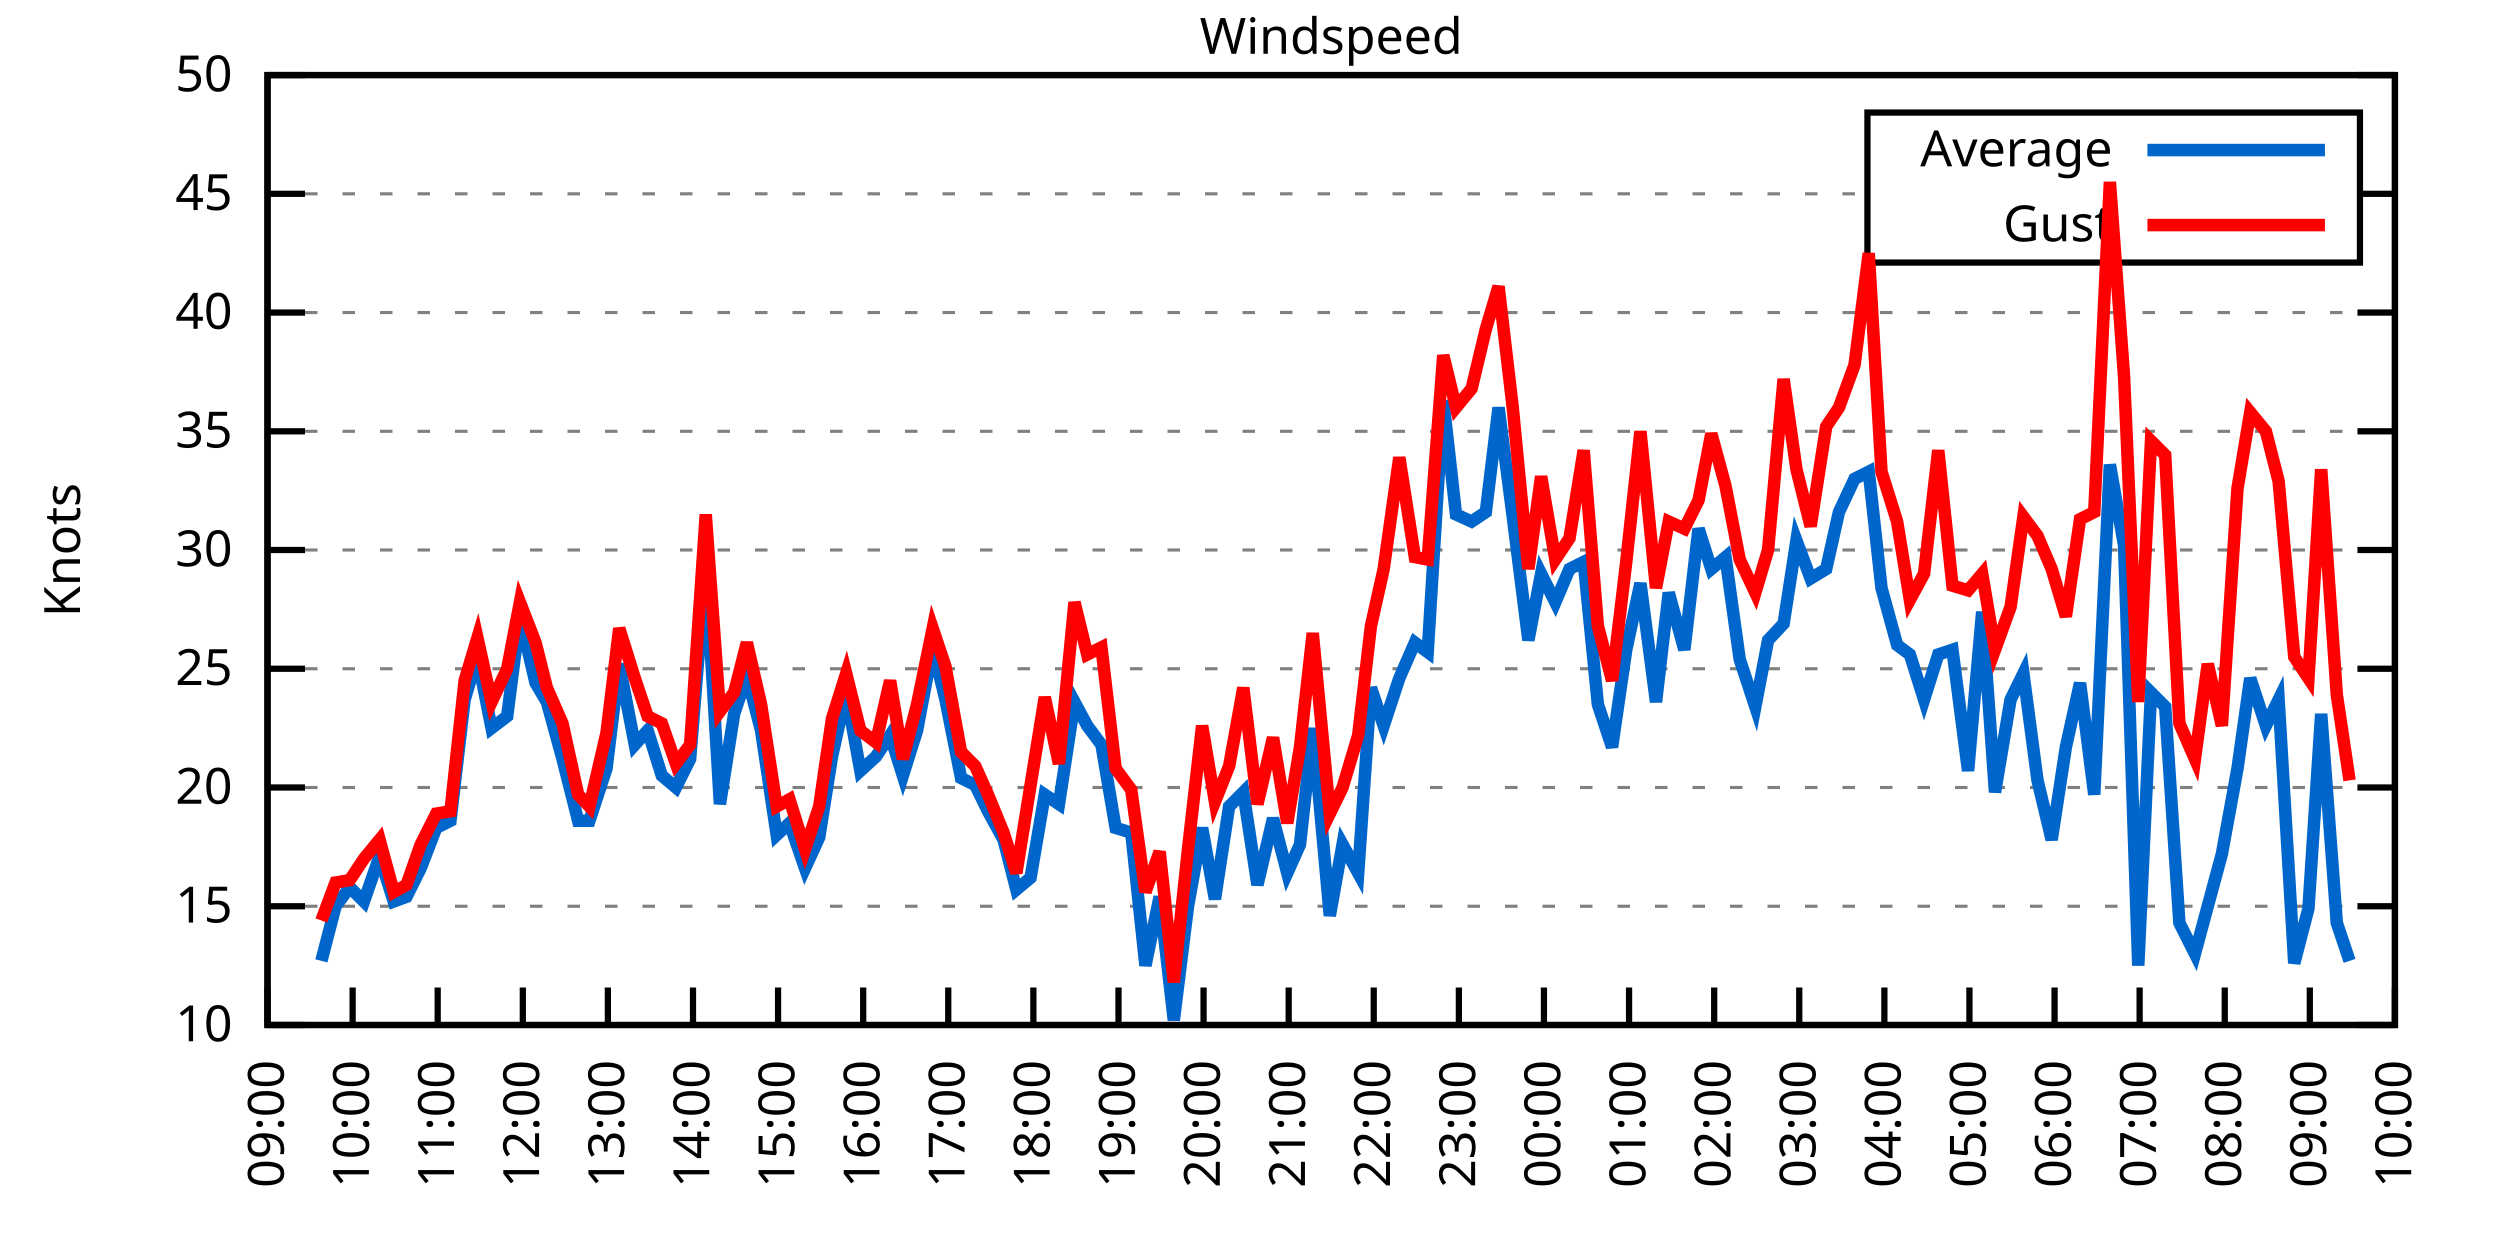
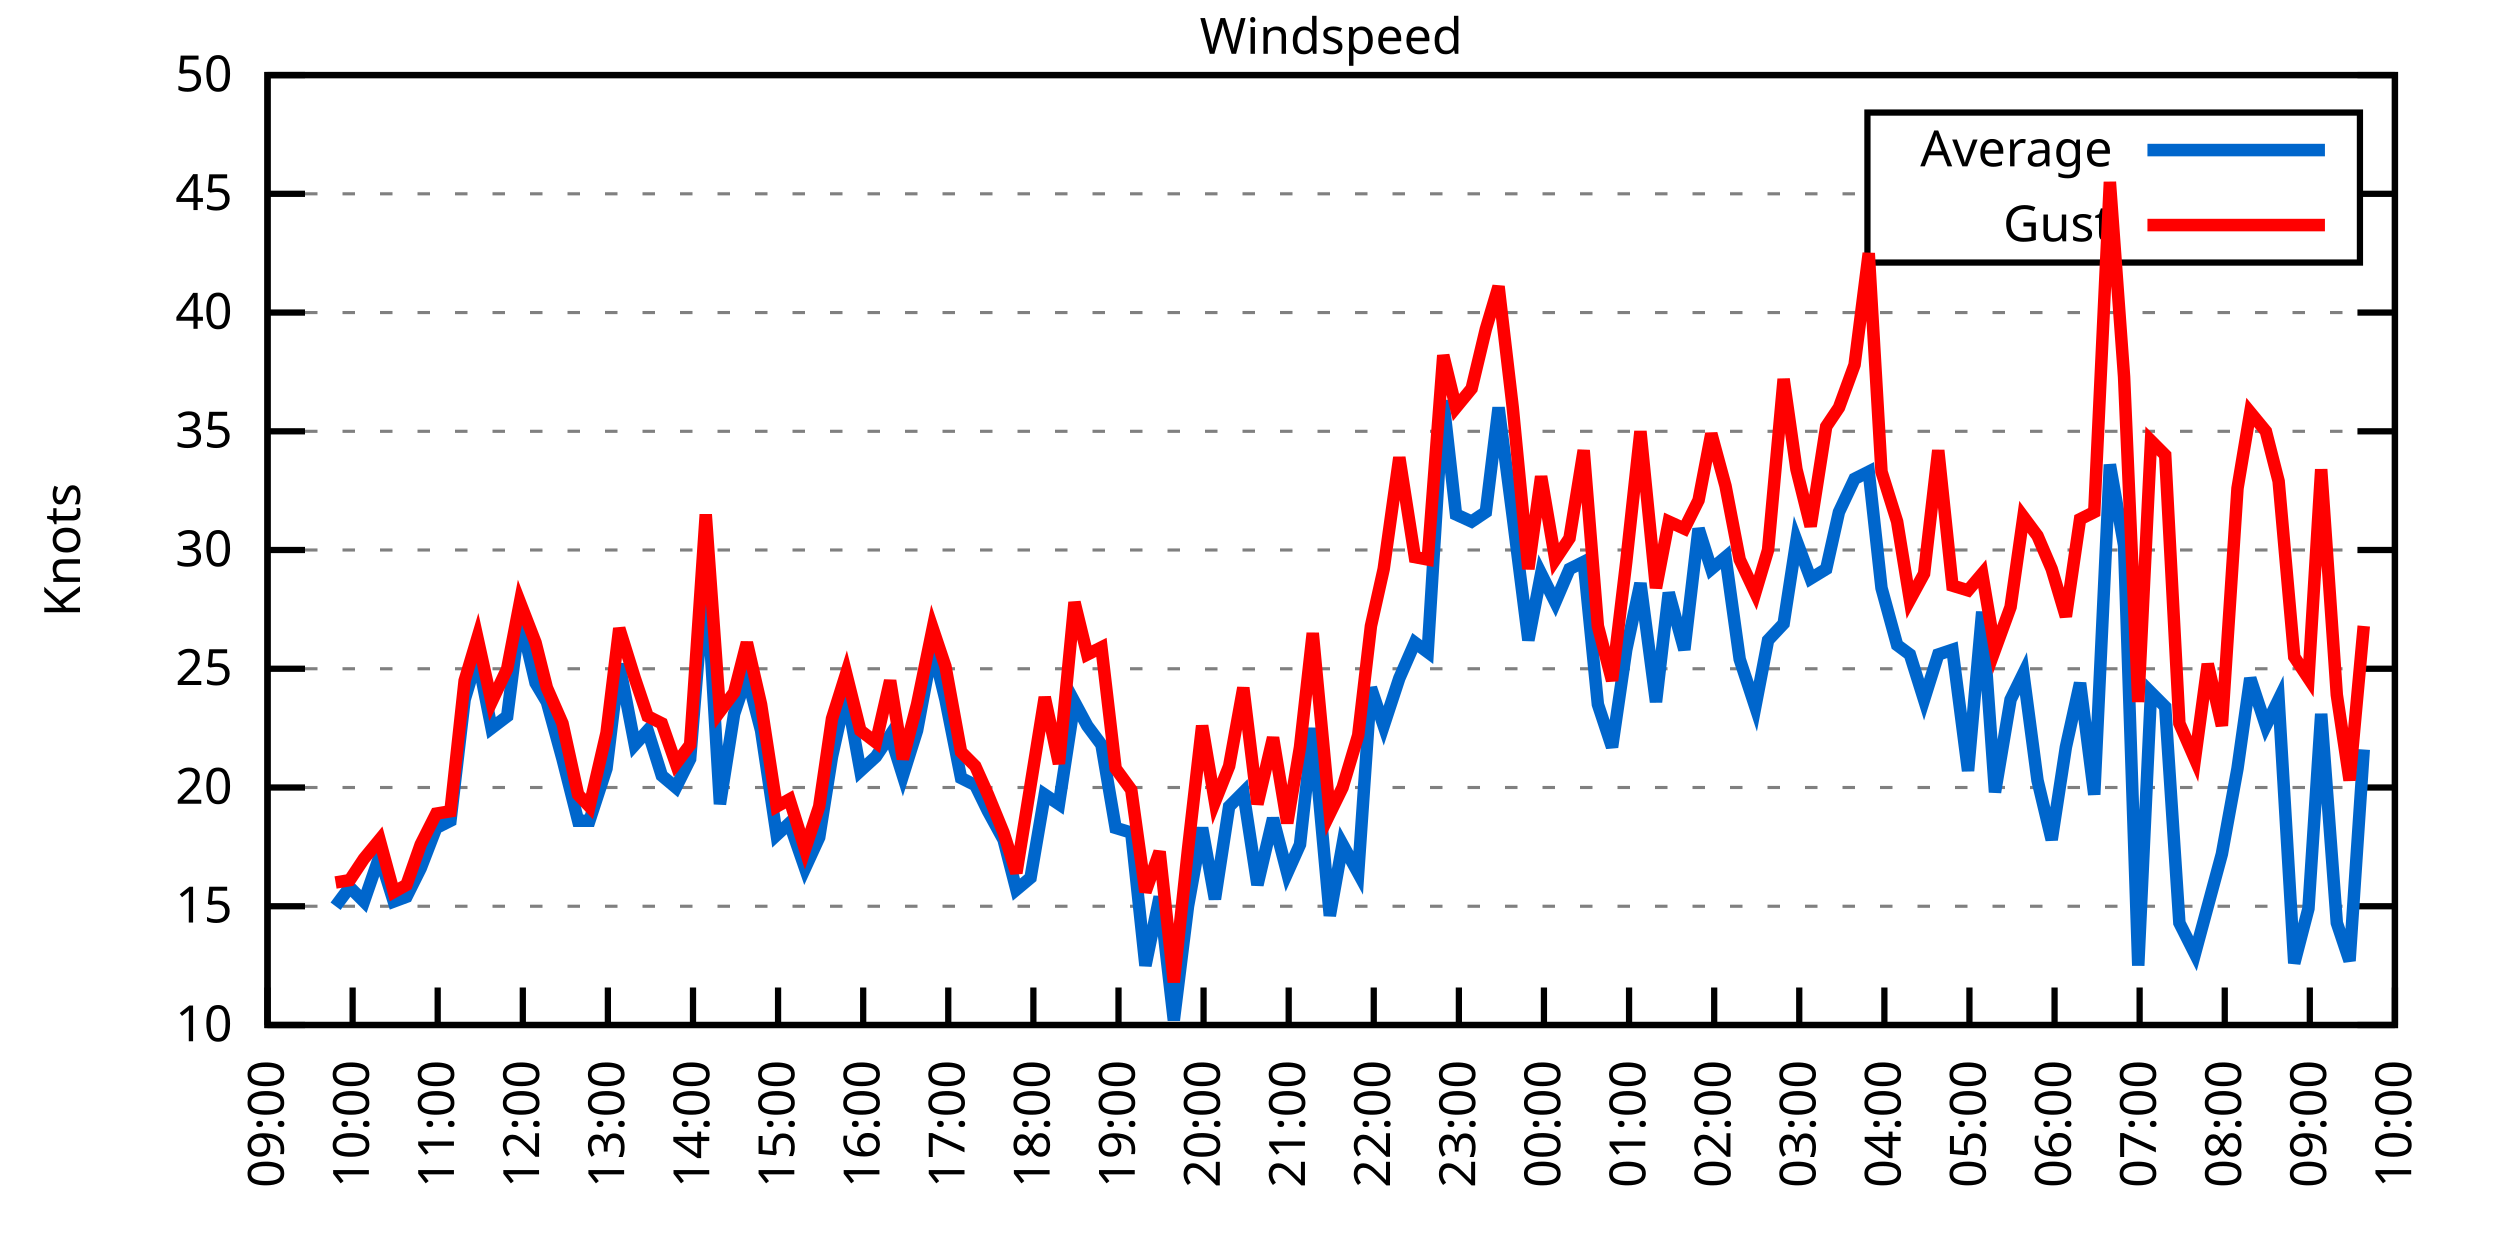
<svg xmlns="http://www.w3.org/2000/svg" xmlns:xlink="http://www.w3.org/1999/xlink" width="400" height="200" viewBox="0 0 400 200">
  <g id="gnuplot_canvas">
    <rect x="0" y="0" width="400" height="200" fill="none" />
    <defs>
      <circle id="gpDot" r="0.5" stroke-width="0.5" stroke="currentColor" />
      <path id="gpPt0" stroke-width="0.333" stroke="currentColor" d="M-1,0 h2 M0,-1 v2" />
      <path id="gpPt1" stroke-width="0.333" stroke="currentColor" d="M-1,-1 L1,1 M1,-1 L-1,1" />
      <path id="gpPt2" stroke-width="0.333" stroke="currentColor" d="M-1,0 L1,0 M0,-1 L0,1 M-1,-1 L1,1 M-1,1 L1,-1" />
      <rect id="gpPt3" stroke-width="0.333" stroke="currentColor" x="-1" y="-1" width="2" height="2" />
      <rect id="gpPt4" stroke-width="0.333" stroke="currentColor" fill="currentColor" x="-1" y="-1" width="2" height="2" />
      <circle id="gpPt5" stroke-width="0.333" stroke="currentColor" cx="0" cy="0" r="1" />
      <use xlink:href="#gpPt5" id="gpPt6" fill="currentColor" stroke="none" />
      <path id="gpPt7" stroke-width="0.333" stroke="currentColor" d="M0,-1.33 L-1.33,0.67 L1.33,0.67 z" />
      <use xlink:href="#gpPt7" id="gpPt8" fill="currentColor" stroke="none" />
      <use xlink:href="#gpPt7" id="gpPt9" stroke="currentColor" transform="rotate(180)" />
      <use xlink:href="#gpPt9" id="gpPt10" fill="currentColor" stroke="none" />
      <use xlink:href="#gpPt3" id="gpPt11" stroke="currentColor" transform="rotate(45)" />
      <use xlink:href="#gpPt11" id="gpPt12" fill="currentColor" stroke="none" />
      <path id="gpPt13" stroke-width="0.333" stroke="currentColor" d="M0,1.330 L1.265,0.411 L0.782,-1.067 L-0.782,-1.076 L-1.265,0.411 z" />
      <use xlink:href="#gpPt13" id="gpPt14" fill="currentColor" stroke="none" />
      <filter id="textbox" filterUnits="objectBoundingBox" x="0" y="0" height="1" width="1">
        <feFlood flood-color="white" flood-opacity="1" result="bgnd" />
        <feComposite in="SourceGraphic" in2="bgnd" operator="atop" />
      </filter>
      <filter id="greybox" filterUnits="objectBoundingBox" x="0" y="0" height="1" width="1">
        <feFlood flood-color="lightgrey" flood-opacity="1" result="grey" />
        <feComposite in="SourceGraphic" in2="grey" operator="atop" />
      </filter>
    </defs>
    <g fill="none" color="white" stroke="currentColor" stroke-width="1.00" stroke-linecap="butt" stroke-linejoin="miter">
</g>
    <g fill="none" color="black" stroke="currentColor" stroke-width="1.00" stroke-linecap="butt" stroke-linejoin="miter">
      <g stroke="none" shape-rendering="crispEdges">
        <polygon fill="rgb(255, 255, 255)" points="42.80,164.00 383.18,164.00 383.18,12.02 42.80,12.02 " />
      </g>
    </g>
    <g fill="none" color="black" stroke="currentColor" stroke-width="1.00" stroke-linecap="butt" stroke-linejoin="miter">
</g>
    <g fill="none" color="black" stroke="black" stroke-width="0.50" stroke-linecap="butt" stroke-linejoin="miter">
</g>
    <g fill="none" color="gray" stroke="currentColor" stroke-width="0.50" stroke-linecap="butt" stroke-linejoin="miter">
      <path stroke="gray" stroke-dasharray="2,4" class="gridline" d="M42.80,164.00 L383.19,164.00  " />
    </g>
    <g fill="none" color="gray" stroke="gray" stroke-width="1.00" stroke-linecap="butt" stroke-linejoin="miter">
</g>
    <g fill="none" color="black" stroke="currentColor" stroke-width="1.00" stroke-linecap="butt" stroke-linejoin="miter">
      <path stroke="black" d="M42.80,164.00 L48.80,164.00 M383.19,164.00 L377.19,164.00  " />
      <g transform="translate(37.20,166.60)" stroke="none" fill="black" font-family="Sans" font-size="8.00" text-anchor="end">
        <text>
          <tspan font-family="Sans"> 10</tspan>
        </text>
      </g>
    </g>
    <g fill="none" color="black" stroke="currentColor" stroke-width="1.00" stroke-linecap="butt" stroke-linejoin="miter">
</g>
    <g fill="none" color="black" stroke="black" stroke-width="0.50" stroke-linecap="butt" stroke-linejoin="miter">
</g>
    <g fill="none" color="gray" stroke="currentColor" stroke-width="0.50" stroke-linecap="butt" stroke-linejoin="miter">
      <path stroke="gray" stroke-dasharray="2,4" class="gridline" d="M42.80,145.00 L383.19,145.00  " />
    </g>
    <g fill="none" color="gray" stroke="gray" stroke-width="1.00" stroke-linecap="butt" stroke-linejoin="miter">
</g>
    <g fill="none" color="black" stroke="currentColor" stroke-width="1.00" stroke-linecap="butt" stroke-linejoin="miter">
      <path stroke="black" d="M42.80,145.00 L48.80,145.00 M383.19,145.00 L377.19,145.00  " />
      <g transform="translate(37.20,147.60)" stroke="none" fill="black" font-family="Sans" font-size="8.00" text-anchor="end">
        <text>
          <tspan font-family="Sans"> 15</tspan>
        </text>
      </g>
    </g>
    <g fill="none" color="black" stroke="currentColor" stroke-width="1.00" stroke-linecap="butt" stroke-linejoin="miter">
</g>
    <g fill="none" color="black" stroke="black" stroke-width="0.50" stroke-linecap="butt" stroke-linejoin="miter">
</g>
    <g fill="none" color="gray" stroke="currentColor" stroke-width="0.50" stroke-linecap="butt" stroke-linejoin="miter">
      <path stroke="gray" stroke-dasharray="2,4" class="gridline" d="M42.80,126.00 L383.19,126.00  " />
    </g>
    <g fill="none" color="gray" stroke="gray" stroke-width="1.00" stroke-linecap="butt" stroke-linejoin="miter">
</g>
    <g fill="none" color="black" stroke="currentColor" stroke-width="1.00" stroke-linecap="butt" stroke-linejoin="miter">
      <path stroke="black" d="M42.80,126.00 L48.80,126.00 M383.19,126.00 L377.19,126.00  " />
      <g transform="translate(37.20,128.60)" stroke="none" fill="black" font-family="Sans" font-size="8.00" text-anchor="end">
        <text>
          <tspan font-family="Sans"> 20</tspan>
        </text>
      </g>
    </g>
    <g fill="none" color="black" stroke="currentColor" stroke-width="1.00" stroke-linecap="butt" stroke-linejoin="miter">
</g>
    <g fill="none" color="black" stroke="black" stroke-width="0.50" stroke-linecap="butt" stroke-linejoin="miter">
</g>
    <g fill="none" color="gray" stroke="currentColor" stroke-width="0.50" stroke-linecap="butt" stroke-linejoin="miter">
      <path stroke="gray" stroke-dasharray="2,4" class="gridline" d="M42.80,107.00 L383.19,107.00  " />
    </g>
    <g fill="none" color="gray" stroke="gray" stroke-width="1.00" stroke-linecap="butt" stroke-linejoin="miter">
</g>
    <g fill="none" color="black" stroke="currentColor" stroke-width="1.00" stroke-linecap="butt" stroke-linejoin="miter">
      <path stroke="black" d="M42.80,107.00 L48.80,107.00 M383.19,107.00 L377.19,107.00  " />
      <g transform="translate(37.20,109.60)" stroke="none" fill="black" font-family="Sans" font-size="8.00" text-anchor="end">
        <text>
          <tspan font-family="Sans"> 25</tspan>
        </text>
      </g>
    </g>
    <g fill="none" color="black" stroke="currentColor" stroke-width="1.00" stroke-linecap="butt" stroke-linejoin="miter">
</g>
    <g fill="none" color="black" stroke="black" stroke-width="0.50" stroke-linecap="butt" stroke-linejoin="miter">
</g>
    <g fill="none" color="gray" stroke="currentColor" stroke-width="0.50" stroke-linecap="butt" stroke-linejoin="miter">
      <path stroke="gray" stroke-dasharray="2,4" class="gridline" d="M42.80,88.00 L383.19,88.00  " />
    </g>
    <g fill="none" color="gray" stroke="gray" stroke-width="1.00" stroke-linecap="butt" stroke-linejoin="miter">
</g>
    <g fill="none" color="black" stroke="currentColor" stroke-width="1.00" stroke-linecap="butt" stroke-linejoin="miter">
      <path stroke="black" d="M42.80,88.00 L48.80,88.00 M383.19,88.00 L377.19,88.00  " />
      <g transform="translate(37.20,90.60)" stroke="none" fill="black" font-family="Sans" font-size="8.00" text-anchor="end">
        <text>
          <tspan font-family="Sans"> 30</tspan>
        </text>
      </g>
    </g>
    <g fill="none" color="black" stroke="currentColor" stroke-width="1.00" stroke-linecap="butt" stroke-linejoin="miter">
</g>
    <g fill="none" color="black" stroke="black" stroke-width="0.50" stroke-linecap="butt" stroke-linejoin="miter">
</g>
    <g fill="none" color="gray" stroke="currentColor" stroke-width="0.50" stroke-linecap="butt" stroke-linejoin="miter">
      <path stroke="gray" stroke-dasharray="2,4" class="gridline" d="M42.80,69.01 L383.19,69.01  " />
    </g>
    <g fill="none" color="gray" stroke="gray" stroke-width="1.00" stroke-linecap="butt" stroke-linejoin="miter">
</g>
    <g fill="none" color="black" stroke="currentColor" stroke-width="1.00" stroke-linecap="butt" stroke-linejoin="miter">
      <path stroke="black" d="M42.80,69.01 L48.80,69.01 M383.19,69.01 L377.19,69.01  " />
      <g transform="translate(37.20,71.61)" stroke="none" fill="black" font-family="Sans" font-size="8.00" text-anchor="end">
        <text>
          <tspan font-family="Sans"> 35</tspan>
        </text>
      </g>
    </g>
    <g fill="none" color="black" stroke="currentColor" stroke-width="1.00" stroke-linecap="butt" stroke-linejoin="miter">
</g>
    <g fill="none" color="black" stroke="black" stroke-width="0.50" stroke-linecap="butt" stroke-linejoin="miter">
</g>
    <g fill="none" color="gray" stroke="currentColor" stroke-width="0.50" stroke-linecap="butt" stroke-linejoin="miter">
      <path stroke="gray" stroke-dasharray="2,4" class="gridline" d="M42.80,50.01 L383.19,50.01  " />
    </g>
    <g fill="none" color="gray" stroke="gray" stroke-width="1.00" stroke-linecap="butt" stroke-linejoin="miter">
</g>
    <g fill="none" color="black" stroke="currentColor" stroke-width="1.00" stroke-linecap="butt" stroke-linejoin="miter">
      <path stroke="black" d="M42.80,50.01 L48.80,50.01 M383.19,50.01 L377.19,50.01  " />
      <g transform="translate(37.20,52.61)" stroke="none" fill="black" font-family="Sans" font-size="8.00" text-anchor="end">
        <text>
          <tspan font-family="Sans"> 40</tspan>
        </text>
      </g>
    </g>
    <g fill="none" color="black" stroke="currentColor" stroke-width="1.00" stroke-linecap="butt" stroke-linejoin="miter">
</g>
    <g fill="none" color="black" stroke="black" stroke-width="0.50" stroke-linecap="butt" stroke-linejoin="miter">
</g>
    <g fill="none" color="gray" stroke="currentColor" stroke-width="0.50" stroke-linecap="butt" stroke-linejoin="miter">
      <path stroke="gray" stroke-dasharray="2,4" class="gridline" d="M42.80,31.01 L298.79,31.01 M377.59,31.01 L383.19,31.01  " />
    </g>
    <g fill="none" color="gray" stroke="gray" stroke-width="1.00" stroke-linecap="butt" stroke-linejoin="miter">
</g>
    <g fill="none" color="black" stroke="currentColor" stroke-width="1.00" stroke-linecap="butt" stroke-linejoin="miter">
      <path stroke="black" d="M42.80,31.01 L48.80,31.01 M383.19,31.01 L377.19,31.01  " />
      <g transform="translate(37.20,33.61)" stroke="none" fill="black" font-family="Sans" font-size="8.00" text-anchor="end">
        <text>
          <tspan font-family="Sans"> 45</tspan>
        </text>
      </g>
    </g>
    <g fill="none" color="black" stroke="currentColor" stroke-width="1.00" stroke-linecap="butt" stroke-linejoin="miter">
</g>
    <g fill="none" color="black" stroke="black" stroke-width="0.50" stroke-linecap="butt" stroke-linejoin="miter">
</g>
    <g fill="none" color="gray" stroke="currentColor" stroke-width="0.50" stroke-linecap="butt" stroke-linejoin="miter">
      <path stroke="gray" stroke-dasharray="2,4" class="gridline" d="M42.80,12.01 L383.19,12.01  " />
    </g>
    <g fill="none" color="gray" stroke="gray" stroke-width="1.00" stroke-linecap="butt" stroke-linejoin="miter">
</g>
    <g fill="none" color="black" stroke="currentColor" stroke-width="1.00" stroke-linecap="butt" stroke-linejoin="miter">
      <path stroke="black" d="M42.80,12.01 L48.80,12.01 M383.19,12.01 L377.19,12.01  " />
      <g transform="translate(37.20,14.61)" stroke="none" fill="black" font-family="Sans" font-size="8.00" text-anchor="end">
        <text>
          <tspan font-family="Sans"> 50</tspan>
        </text>
      </g>
    </g>
    <g fill="none" color="black" stroke="currentColor" stroke-width="1.00" stroke-linecap="butt" stroke-linejoin="miter">
      <path stroke="black" d="M42.80,164.00 L42.80,158.00  " />
      <g transform="translate(45.40,169.60) rotate(270.00)" stroke="none" fill="black" font-family="Sans" font-size="8.00" text-anchor="end">
        <text>
          <tspan font-family="Sans">09:00</tspan>
        </text>
      </g>
    </g>
    <g fill="none" color="black" stroke="currentColor" stroke-width="1.00" stroke-linecap="butt" stroke-linejoin="miter">
      <path stroke="black" d="M56.42,164.00 L56.42,158.00  " />
      <g transform="translate(59.02,169.60) rotate(270.00)" stroke="none" fill="black" font-family="Sans" font-size="8.00" text-anchor="end">
        <text>
          <tspan font-family="Sans">10:00</tspan>
        </text>
      </g>
    </g>
    <g fill="none" color="black" stroke="currentColor" stroke-width="1.00" stroke-linecap="butt" stroke-linejoin="miter">
      <path stroke="black" d="M70.03,164.00 L70.03,158.00  " />
      <g transform="translate(72.63,169.60) rotate(270.00)" stroke="none" fill="black" font-family="Sans" font-size="8.00" text-anchor="end">
        <text>
          <tspan font-family="Sans">11:00</tspan>
        </text>
      </g>
    </g>
    <g fill="none" color="black" stroke="currentColor" stroke-width="1.00" stroke-linecap="butt" stroke-linejoin="miter">
      <path stroke="black" d="M83.65,164.00 L83.65,158.00  " />
      <g transform="translate(86.25,169.60) rotate(270.00)" stroke="none" fill="black" font-family="Sans" font-size="8.00" text-anchor="end">
        <text>
          <tspan font-family="Sans">12:00</tspan>
        </text>
      </g>
    </g>
    <g fill="none" color="black" stroke="currentColor" stroke-width="1.00" stroke-linecap="butt" stroke-linejoin="miter">
      <path stroke="black" d="M97.26,164.00 L97.26,158.00  " />
      <g transform="translate(99.86,169.60) rotate(270.00)" stroke="none" fill="black" font-family="Sans" font-size="8.00" text-anchor="end">
        <text>
          <tspan font-family="Sans">13:00</tspan>
        </text>
      </g>
    </g>
    <g fill="none" color="black" stroke="currentColor" stroke-width="1.00" stroke-linecap="butt" stroke-linejoin="miter">
      <path stroke="black" d="M110.88,164.00 L110.88,158.00  " />
      <g transform="translate(113.48,169.60) rotate(270.00)" stroke="none" fill="black" font-family="Sans" font-size="8.00" text-anchor="end">
        <text>
          <tspan font-family="Sans">14:00</tspan>
        </text>
      </g>
    </g>
    <g fill="none" color="black" stroke="currentColor" stroke-width="1.00" stroke-linecap="butt" stroke-linejoin="miter">
      <path stroke="black" d="M124.49,164.00 L124.49,158.00  " />
      <g transform="translate(127.09,169.60) rotate(270.00)" stroke="none" fill="black" font-family="Sans" font-size="8.00" text-anchor="end">
        <text>
          <tspan font-family="Sans">15:00</tspan>
        </text>
      </g>
    </g>
    <g fill="none" color="black" stroke="currentColor" stroke-width="1.00" stroke-linecap="butt" stroke-linejoin="miter">
      <path stroke="black" d="M138.11,164.00 L138.11,158.00  " />
      <g transform="translate(140.71,169.60) rotate(270.00)" stroke="none" fill="black" font-family="Sans" font-size="8.00" text-anchor="end">
        <text>
          <tspan font-family="Sans">16:00</tspan>
        </text>
      </g>
    </g>
    <g fill="none" color="black" stroke="currentColor" stroke-width="1.00" stroke-linecap="butt" stroke-linejoin="miter">
      <path stroke="black" d="M151.72,164.00 L151.72,158.00  " />
      <g transform="translate(154.32,169.60) rotate(270.00)" stroke="none" fill="black" font-family="Sans" font-size="8.00" text-anchor="end">
        <text>
          <tspan font-family="Sans">17:00</tspan>
        </text>
      </g>
    </g>
    <g fill="none" color="black" stroke="currentColor" stroke-width="1.00" stroke-linecap="butt" stroke-linejoin="miter">
      <path stroke="black" d="M165.34,164.00 L165.34,158.00  " />
      <g transform="translate(167.94,169.60) rotate(270.00)" stroke="none" fill="black" font-family="Sans" font-size="8.00" text-anchor="end">
        <text>
          <tspan font-family="Sans">18:00</tspan>
        </text>
      </g>
    </g>
    <g fill="none" color="black" stroke="currentColor" stroke-width="1.00" stroke-linecap="butt" stroke-linejoin="miter">
      <path stroke="black" d="M178.96,164.00 L178.96,158.00  " />
      <g transform="translate(181.56,169.60) rotate(270.00)" stroke="none" fill="black" font-family="Sans" font-size="8.00" text-anchor="end">
        <text>
          <tspan font-family="Sans">19:00</tspan>
        </text>
      </g>
    </g>
    <g fill="none" color="black" stroke="currentColor" stroke-width="1.00" stroke-linecap="butt" stroke-linejoin="miter">
      <path stroke="black" d="M192.57,164.00 L192.57,158.00  " />
      <g transform="translate(195.17,169.60) rotate(270.00)" stroke="none" fill="black" font-family="Sans" font-size="8.00" text-anchor="end">
        <text>
          <tspan font-family="Sans">20:00</tspan>
        </text>
      </g>
    </g>
    <g fill="none" color="black" stroke="currentColor" stroke-width="1.00" stroke-linecap="butt" stroke-linejoin="miter">
      <path stroke="black" d="M206.19,164.00 L206.19,158.00  " />
      <g transform="translate(208.79,169.60) rotate(270.00)" stroke="none" fill="black" font-family="Sans" font-size="8.00" text-anchor="end">
        <text>
          <tspan font-family="Sans">21:00</tspan>
        </text>
      </g>
    </g>
    <g fill="none" color="black" stroke="currentColor" stroke-width="1.00" stroke-linecap="butt" stroke-linejoin="miter">
      <path stroke="black" d="M219.80,164.00 L219.80,158.00  " />
      <g transform="translate(222.40,169.60) rotate(270.00)" stroke="none" fill="black" font-family="Sans" font-size="8.00" text-anchor="end">
        <text>
          <tspan font-family="Sans">22:00</tspan>
        </text>
      </g>
    </g>
    <g fill="none" color="black" stroke="currentColor" stroke-width="1.00" stroke-linecap="butt" stroke-linejoin="miter">
      <path stroke="black" d="M233.42,164.00 L233.42,158.00  " />
      <g transform="translate(236.02,169.60) rotate(270.00)" stroke="none" fill="black" font-family="Sans" font-size="8.00" text-anchor="end">
        <text>
          <tspan font-family="Sans">23:00</tspan>
        </text>
      </g>
    </g>
    <g fill="none" color="black" stroke="currentColor" stroke-width="1.00" stroke-linecap="butt" stroke-linejoin="miter">
      <path stroke="black" d="M247.03,164.00 L247.03,158.00  " />
      <g transform="translate(249.63,169.60) rotate(270.00)" stroke="none" fill="black" font-family="Sans" font-size="8.00" text-anchor="end">
        <text>
          <tspan font-family="Sans">00:00</tspan>
        </text>
      </g>
    </g>
    <g fill="none" color="black" stroke="currentColor" stroke-width="1.00" stroke-linecap="butt" stroke-linejoin="miter">
      <path stroke="black" d="M260.65,164.00 L260.65,158.00  " />
      <g transform="translate(263.25,169.60) rotate(270.00)" stroke="none" fill="black" font-family="Sans" font-size="8.00" text-anchor="end">
        <text>
          <tspan font-family="Sans">01:00</tspan>
        </text>
      </g>
    </g>
    <g fill="none" color="black" stroke="currentColor" stroke-width="1.00" stroke-linecap="butt" stroke-linejoin="miter">
      <path stroke="black" d="M274.27,164.00 L274.27,158.00  " />
      <g transform="translate(276.87,169.60) rotate(270.00)" stroke="none" fill="black" font-family="Sans" font-size="8.00" text-anchor="end">
        <text>
          <tspan font-family="Sans">02:00</tspan>
        </text>
      </g>
    </g>
    <g fill="none" color="black" stroke="currentColor" stroke-width="1.00" stroke-linecap="butt" stroke-linejoin="miter">
      <path stroke="black" d="M287.88,164.00 L287.88,158.00  " />
      <g transform="translate(290.48,169.60) rotate(270.00)" stroke="none" fill="black" font-family="Sans" font-size="8.00" text-anchor="end">
        <text>
          <tspan font-family="Sans">03:00</tspan>
        </text>
      </g>
    </g>
    <g fill="none" color="black" stroke="currentColor" stroke-width="1.00" stroke-linecap="butt" stroke-linejoin="miter">
      <path stroke="black" d="M301.50,164.00 L301.50,158.00  " />
      <g transform="translate(304.10,169.60) rotate(270.00)" stroke="none" fill="black" font-family="Sans" font-size="8.00" text-anchor="end">
        <text>
          <tspan font-family="Sans">04:00</tspan>
        </text>
      </g>
    </g>
    <g fill="none" color="black" stroke="currentColor" stroke-width="1.00" stroke-linecap="butt" stroke-linejoin="miter">
      <path stroke="black" d="M315.11,164.00 L315.11,158.00  " />
      <g transform="translate(317.71,169.60) rotate(270.00)" stroke="none" fill="black" font-family="Sans" font-size="8.00" text-anchor="end">
        <text>
          <tspan font-family="Sans">05:00</tspan>
        </text>
      </g>
    </g>
    <g fill="none" color="black" stroke="currentColor" stroke-width="1.00" stroke-linecap="butt" stroke-linejoin="miter">
      <path stroke="black" d="M328.73,164.00 L328.73,158.00  " />
      <g transform="translate(331.33,169.60) rotate(270.00)" stroke="none" fill="black" font-family="Sans" font-size="8.00" text-anchor="end">
        <text>
          <tspan font-family="Sans">06:00</tspan>
        </text>
      </g>
    </g>
    <g fill="none" color="black" stroke="currentColor" stroke-width="1.00" stroke-linecap="butt" stroke-linejoin="miter">
      <path stroke="black" d="M342.34,164.00 L342.34,158.00  " />
      <g transform="translate(344.94,169.60) rotate(270.00)" stroke="none" fill="black" font-family="Sans" font-size="8.00" text-anchor="end">
        <text>
          <tspan font-family="Sans">07:00</tspan>
        </text>
      </g>
    </g>
    <g fill="none" color="black" stroke="currentColor" stroke-width="1.00" stroke-linecap="butt" stroke-linejoin="miter">
      <path stroke="black" d="M355.96,164.00 L355.96,158.00  " />
      <g transform="translate(358.56,169.60) rotate(270.00)" stroke="none" fill="black" font-family="Sans" font-size="8.00" text-anchor="end">
        <text>
          <tspan font-family="Sans">08:00</tspan>
        </text>
      </g>
    </g>
    <g fill="none" color="black" stroke="currentColor" stroke-width="1.00" stroke-linecap="butt" stroke-linejoin="miter">
      <path stroke="black" d="M369.57,164.00 L369.57,158.00  " />
      <g transform="translate(372.17,169.60) rotate(270.00)" stroke="none" fill="black" font-family="Sans" font-size="8.00" text-anchor="end">
        <text>
          <tspan font-family="Sans">09:00</tspan>
        </text>
      </g>
    </g>
    <g fill="none" color="black" stroke="currentColor" stroke-width="1.00" stroke-linecap="butt" stroke-linejoin="miter">
      <path stroke="black" d="M383.19,164.00 L383.19,158.00  " />
      <g transform="translate(385.79,169.60) rotate(270.00)" stroke="none" fill="black" font-family="Sans" font-size="8.00" text-anchor="end">
        <text>
          <tspan font-family="Sans">10:00</tspan>
        </text>
      </g>
    </g>
    <g fill="none" color="black" stroke="currentColor" stroke-width="1.00" stroke-linecap="butt" stroke-linejoin="miter">
</g>
    <g fill="none" color="black" stroke="currentColor" stroke-width="1.00" stroke-linecap="butt" stroke-linejoin="miter">
      <path stroke="black" d="M42.80,12.01 L42.80,164.00 L383.19,164.00 L383.19,12.01 L42.80,12.01 Z  " />
    </g>
    <g fill="none" color="black" stroke="currentColor" stroke-width="1.00" stroke-linecap="butt" stroke-linejoin="miter">
</g>
    <g fill="none" color="black" stroke="currentColor" stroke-width="1.00" stroke-linecap="butt" stroke-linejoin="miter">
      <path stroke="black" d="M298.79,42.01 L298.79,18.01 L377.59,18.01 L377.59,42.01 L298.79,42.01 Z  " />
    </g>
    <g id="Windspeed_plot_1">
      <g fill="none" color="white" stroke="black" stroke-width="2.00" stroke-linecap="butt" stroke-linejoin="miter">
</g>
      <g fill="none" color="black" stroke="currentColor" stroke-width="2.00" stroke-linecap="butt" stroke-linejoin="miter">
        <g transform="translate(337.99,26.61)" stroke="none" fill="black" font-family="Sans" font-size="8.00" text-anchor="end">
          <text>
            <tspan font-family="Sans">Average</tspan>
          </text>
        </g>
      </g>
      <g fill="none" color="black" stroke="currentColor" stroke-width="2.00" stroke-linecap="butt" stroke-linejoin="miter">
-         <path stroke="rgb(  0, 102, 204)" d="M343.59,24.01 L371.99,24.01 M51.42,153.74 L53.69,145.00 L55.96,141.96 L58.23,144.24 L60.73,137.02 L63.00,144.24   L65.04,143.48 L67.31,138.92 L69.80,132.46 L72.07,131.32 L74.34,111.94 L76.39,105.10 L78.65,116.50 L81.15,114.60   L83.19,98.64 L85.69,109.28 L87.50,112.32 L90.00,121.44 L92.50,131.32 L94.31,131.32 L97.04,122.96 L99.08,106.24   L101.57,119.16 L103.62,116.88 L105.89,124.10 L108.15,126.00 L110.42,121.44 L112.92,90.66 L115.19,128.66 L117.46,114.22   L119.50,108.14 L121.77,116.88 L124.27,133.60 L126.31,131.70 L128.81,138.92 L131.07,133.98 L133.12,121.06 L135.39,110.80   L137.66,123.34 L140.15,121.06 L142.42,117.64 L144.46,124.10 L146.73,116.88 L149.23,103.58 L151.27,111.94 L153.77,124.48   L156.04,125.62 L158.08,129.80 L160.57,134.36 L162.62,142.34 L164.89,140.44 L167.16,127.14 L169.43,128.66 L171.92,112.32   L173.96,116.12 L176.23,119.16 L178.50,132.46 L181.00,133.22 L183.27,154.50 L185.54,143.48 L187.81,163.24 L190.08,145.00   L192.34,132.46 L194.39,143.86 L196.66,129.04 L198.93,126.76 L201.19,141.58 L203.69,130.94 L205.96,139.68 L208.00,135.12   L210.04,116.50 L212.77,146.52 L214.81,135.12 L217.31,139.68 L219.35,110.04 L221.39,116.12 L223.89,108.52 L226.38,102.82   L228.43,104.34 L230.92,64.07 L232.96,82.31 L235.46,83.45 L237.73,81.93 L239.77,65.21 L242.04,82.69 L244.54,102.44   L246.58,91.80 L248.85,96.36 L251.12,91.04 L253.39,89.90 L255.66,112.70 L257.93,119.54 L260.20,103.96 L262.47,93.32   L264.96,112.32 L267.00,94.84 L269.50,103.96 L271.77,84.59 L273.81,91.04 L276.08,89.14 L278.35,105.48 L280.85,113.08   L282.89,102.44 L285.38,99.78 L287.43,86.49 L289.70,92.56 L292.19,91.04 L294.23,81.93 L296.73,76.61 L299.00,75.47   L301.04,94.08 L303.54,103.20 L305.58,104.72 L307.85,111.94 L310.12,104.72 L312.39,103.96 L314.89,123.34 L317.15,97.88   L319.20,126.76 L321.69,111.94 L323.74,107.76 L326.00,124.86 L328.27,134.36 L330.54,119.54 L332.81,109.28 L335.08,127.14   L337.58,74.33 L339.85,87.25 L342.12,154.50 L344.16,110.80 L346.43,113.08 L348.70,147.66 L351.19,152.60 L353.24,145.00   L355.50,136.64 L358.00,122.96 L360.04,108.52 L362.54,116.12 L364.58,111.94 L367.08,154.12 L369.35,145.38 L371.39,114.22   L373.89,147.66 L375.93,153.74  " />
+         <path stroke="rgb(  0, 102, 204)" d="M343.59,24.01 L371.99,24.01 M53.69,145.00 L55.96,141.96 L58.23,144.24 L60.73,137.02 L63.00,144.24 L65.04,143.48   L67.31,138.92 L69.80,132.46 L72.07,131.32 L74.34,111.94 L76.39,105.10 L78.65,116.50 L81.15,114.60 L83.19,98.64   L85.69,109.28 L87.50,112.32 L90.00,121.44 L92.50,131.32 L94.31,131.32 L97.04,122.96 L99.08,106.24 L101.57,119.16   L103.62,116.88 L105.89,124.10 L108.15,126.00 L110.42,121.44 L112.92,90.66 L115.19,128.66 L117.46,114.22 L119.50,108.14   L121.77,116.88 L124.27,133.60 L126.31,131.70 L128.81,138.92 L131.07,133.98 L133.12,121.06 L135.39,110.80 L137.66,123.34   L140.15,121.06 L142.42,117.64 L144.46,124.10 L146.73,116.88 L149.23,103.58 L151.27,111.94 L153.77,124.48 L156.04,125.62   L158.08,129.80 L160.57,134.36 L162.62,142.34 L164.89,140.44 L167.16,127.14 L169.43,128.66 L171.92,112.32 L173.96,116.12   L176.23,119.16 L178.50,132.46 L181.00,133.22 L183.27,154.50 L185.54,143.48 L187.81,163.24 L190.08,145.00 L192.34,132.46   L194.39,143.86 L196.66,129.04 L198.93,126.76 L201.19,141.58 L203.69,130.94 L205.96,139.68 L208.00,135.12 L210.04,116.50   L212.77,146.52 L214.81,135.12 L217.31,139.68 L219.35,110.04 L221.39,116.12 L223.89,108.52 L226.38,102.82 L228.43,104.34   L230.92,64.07 L232.96,82.31 L235.46,83.45 L237.73,81.93 L239.77,65.21 L242.04,82.69 L244.54,102.44 L246.58,91.80   L248.85,96.36 L251.12,91.04 L253.39,89.90 L255.66,112.70 L257.93,119.54 L260.20,103.96 L262.47,93.32 L264.96,112.32   L267.00,94.84 L269.50,103.96 L271.77,84.59 L273.81,91.04 L276.08,89.14 L278.35,105.48 L280.85,113.08 L282.89,102.44   L285.38,99.78 L287.43,86.49 L289.70,92.56 L292.19,91.04 L294.23,81.93 L296.73,76.61 L299.00,75.47 L301.04,94.08   L303.54,103.20 L305.58,104.72 L307.85,111.94 L310.12,104.72 L312.39,103.96 L314.89,123.34 L317.15,97.88 L319.20,126.76   L321.69,111.94 L323.74,107.76 L326.00,124.86 L328.27,134.36 L330.54,119.54 L332.81,109.28 L335.08,127.14 L337.58,74.33   L339.85,87.25 L342.12,154.50 L344.16,110.80 L346.43,113.08 L348.70,147.66 L351.19,152.60 L353.24,145.00 L355.50,136.64   L358.00,122.96 L360.04,108.52 L362.54,116.12 L364.58,111.94 L367.08,154.12 L369.35,145.38 L371.39,114.22 L373.89,147.66   L375.93,153.74 L378.20,119.92  " />
      </g>
    </g>
    <g id="Windspeed_plot_2">
      <g fill="none" color="black" stroke="currentColor" stroke-width="2.00" stroke-linecap="butt" stroke-linejoin="miter">
        <g transform="translate(337.99,38.61)" stroke="none" fill="black" font-family="Sans" font-size="8.00" text-anchor="end">
          <text>
            <tspan font-family="Sans">Gust</tspan>
          </text>
        </g>
      </g>
      <g fill="none" color="black" stroke="currentColor" stroke-width="2.00" stroke-linecap="butt" stroke-linejoin="miter">
-         <path stroke="rgb(255,   0,   0)" d="M343.59,36.01 L371.99,36.01 M51.42,147.28 L53.69,141.20 L55.96,140.82 L58.23,137.40 L60.73,134.36 L63.00,142.72   L65.04,141.58 L67.31,135.12 L69.80,130.18 L72.07,129.80 L74.34,108.90 L76.39,102.06 L78.65,112.32 L81.15,107.00   L83.19,96.36 L85.69,102.82 L87.50,110.04 L90.00,115.74 L92.50,127.14 L94.31,129.04 L97.04,117.26 L99.08,100.54   L101.57,108.52 L103.62,114.60 L105.89,115.74 L108.15,122.20 L110.42,119.16 L112.92,82.31 L115.19,113.84 L117.46,110.80   L119.50,102.82 L121.77,112.70 L124.27,129.04 L126.31,127.90 L128.81,135.88 L131.07,129.04 L133.12,114.98 L135.39,107.76   L137.66,116.88 L140.15,118.78 L142.42,108.90 L144.46,121.44 L146.73,112.70 L149.23,100.54 L151.27,106.62 L153.77,120.30   L156.04,122.58 L158.08,127.14 L160.57,133.22 L162.62,139.68 L164.89,125.62 L167.16,111.56 L169.43,122.20 L171.92,96.36   L173.96,104.72 L176.23,103.58 L178.50,122.96 L181.00,126.38 L183.27,142.72 L185.54,136.26 L187.81,157.16 L190.08,135.88   L192.34,116.12 L194.39,128.28 L196.66,122.58 L198.93,110.04 L201.19,128.66 L203.69,118.02 L205.96,131.70 L208.00,119.54   L210.04,101.30 L212.77,130.18 L214.81,126.00 L217.31,117.64 L219.35,100.16 L221.39,91.04 L223.89,73.19 L226.38,89.14   L228.43,89.52 L230.92,56.85 L232.96,65.21 L235.46,62.17 L237.73,52.67 L239.77,45.83 L242.04,65.21 L244.54,91.04   L246.58,76.23 L248.85,89.52 L251.12,86.11 L253.39,72.05 L255.66,100.16 L257.93,108.90 L260.20,89.90 L262.47,69.01   L264.96,94.08 L267.00,83.45 L269.50,84.59 L271.77,80.03 L273.81,69.39 L276.08,77.75 L278.35,89.52 L280.85,94.84   L282.89,88.00 L285.38,60.65 L287.43,75.09 L289.70,84.21 L292.19,68.25 L294.23,65.21 L296.73,58.37 L299.00,40.51   L301.04,75.47 L303.54,83.45 L305.58,95.98 L307.85,91.80 L310.12,72.05 L312.39,93.70 L314.89,94.46 L317.15,91.80   L319.20,103.96 L321.69,97.12 L323.74,82.69 L326.00,85.73 L328.27,91.04 L330.54,98.64 L332.81,83.07 L335.08,81.93   L337.58,29.11 L339.85,60.27 L342.12,112.32 L344.16,70.53 L346.43,72.81 L348.70,115.74 L351.19,121.44 L353.24,106.24   L355.50,116.12 L358.00,78.13 L360.04,65.97 L362.54,69.01 L364.58,76.99 L367.08,105.10 L369.35,108.52 L371.39,75.09   L373.89,111.18 L375.93,124.86  " />
+         <path stroke="rgb(255,   0,   0)" d="M343.59,36.01 L371.99,36.01 M53.69,141.20 L55.96,140.82 L58.23,137.40 L60.73,134.36 L63.00,142.72 L65.04,141.58   L67.31,135.12 L69.80,130.18 L72.07,129.80 L74.34,108.90 L76.39,102.06 L78.65,112.32 L81.15,107.00 L83.19,96.36   L85.69,102.82 L87.50,110.04 L90.00,115.74 L92.50,127.14 L94.31,129.04 L97.04,117.26 L99.08,100.54 L101.57,108.52   L103.62,114.60 L105.89,115.74 L108.15,122.20 L110.42,119.16 L112.92,82.31 L115.19,113.84 L117.46,110.80 L119.50,102.82   L121.77,112.70 L124.27,129.04 L126.31,127.90 L128.81,135.88 L131.07,129.04 L133.12,114.98 L135.39,107.76 L137.66,116.88   L140.15,118.78 L142.42,108.90 L144.46,121.44 L146.73,112.70 L149.23,100.54 L151.27,106.62 L153.77,120.30 L156.04,122.58   L158.08,127.14 L160.57,133.22 L162.62,139.68 L164.89,125.62 L167.16,111.56 L169.43,122.20 L171.92,96.36 L173.96,104.72   L176.23,103.58 L178.50,122.96 L181.00,126.38 L183.27,142.72 L185.54,136.26 L187.81,157.16 L190.08,135.88 L192.34,116.12   L194.39,128.28 L196.66,122.58 L198.93,110.04 L201.19,128.66 L203.69,118.02 L205.96,131.70 L208.00,119.54 L210.04,101.30   L212.77,130.18 L214.81,126.00 L217.31,117.64 L219.35,100.16 L221.39,91.04 L223.89,73.19 L226.38,89.14 L228.43,89.52   L230.92,56.85 L232.96,65.21 L235.46,62.17 L237.73,52.67 L239.77,45.83 L242.04,65.21 L244.54,91.04 L246.58,76.23   L248.85,89.52 L251.12,86.11 L253.39,72.05 L255.66,100.16 L257.93,108.90 L260.20,89.90 L262.47,69.01 L264.96,94.08   L267.00,83.45 L269.50,84.59 L271.77,80.03 L273.81,69.39 L276.08,77.75 L278.35,89.52 L280.85,94.84 L282.89,88.00   L285.38,60.65 L287.43,75.09 L289.70,84.21 L292.19,68.25 L294.23,65.21 L296.73,58.37 L299.00,40.51 L301.04,75.47   L303.54,83.45 L305.58,95.98 L307.85,91.80 L310.12,72.05 L312.39,93.70 L314.89,94.46 L317.15,91.80 L319.20,103.96   L321.69,97.12 L323.74,82.69 L326.00,85.73 L328.27,91.04 L330.54,98.64 L332.81,83.07 L335.08,81.93 L337.58,29.11   L339.85,60.27 L342.12,112.32 L344.16,70.53 L346.43,72.81 L348.70,115.74 L351.19,121.44 L353.24,106.24 L355.50,116.12   L358.00,78.13 L360.04,65.97 L362.54,69.01 L364.58,76.99 L367.08,105.10 L369.35,108.52 L371.39,75.09 L373.89,111.18   L375.93,124.86 L378.20,100.16  " />
      </g>
    </g>
    <g fill="none" color="black" stroke="currentColor" stroke-width="2.00" stroke-linecap="butt" stroke-linejoin="miter">
</g>
    <g fill="none" color="black" stroke="black" stroke-width="1.00" stroke-linecap="butt" stroke-linejoin="miter">
</g>
    <g fill="none" color="black" stroke="currentColor" stroke-width="1.00" stroke-linecap="butt" stroke-linejoin="miter">
      <path stroke="black" d="M42.80,12.01 L42.80,164.00 L383.19,164.00 L383.19,12.01 L42.80,12.01 Z  " />
      <g transform="translate(12.80,88.01) rotate(270.00)" stroke="none" fill="black" font-family="Sans" font-size="8.00" text-anchor="middle">
        <text>
          <tspan font-family="Sans">Knots</tspan>
        </text>
      </g>
    </g>
    <g fill="none" color="black" stroke="currentColor" stroke-width="1.00" stroke-linecap="butt" stroke-linejoin="miter">
</g>
    <g fill="none" color="black" stroke="currentColor" stroke-width="1.00" stroke-linecap="butt" stroke-linejoin="miter">
      <g transform="translate(212.99,8.61)" stroke="none" fill="black" font-family="Sans" font-size="8.00" text-anchor="middle">
        <text>
          <tspan font-family="Sans">Windspeed</tspan>
        </text>
      </g>
    </g>
    <g fill="none" color="black" stroke="currentColor" stroke-width="1.00" stroke-linecap="butt" stroke-linejoin="miter">
</g>
  </g>
</svg>
